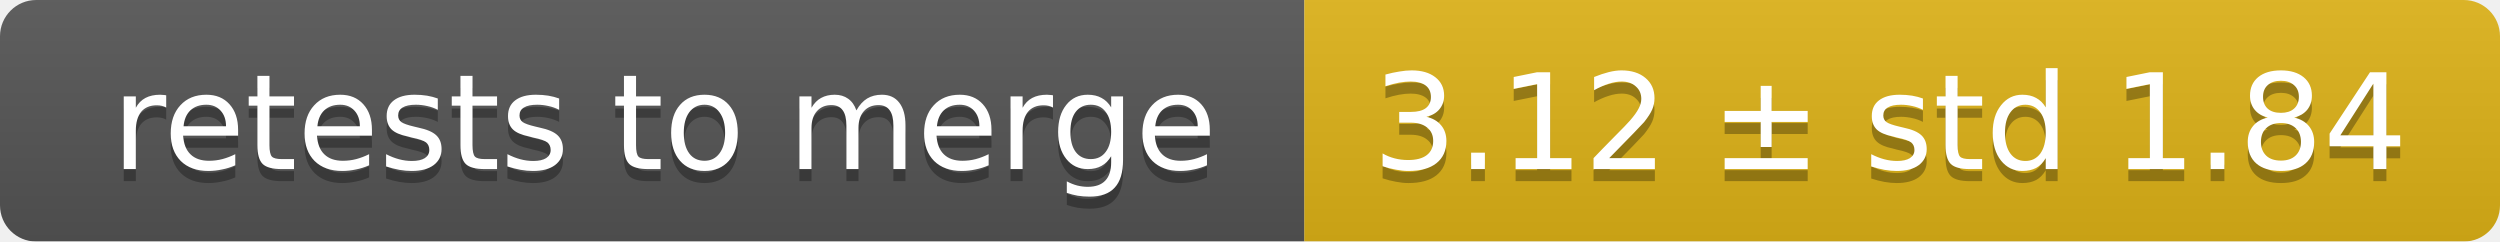
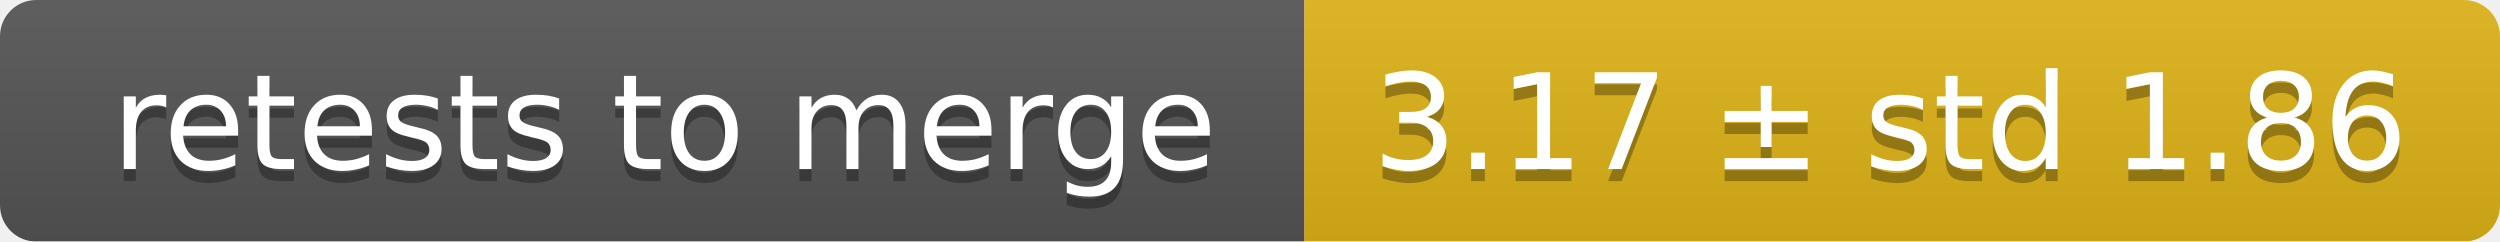
<svg xmlns="http://www.w3.org/2000/svg" width="207" height="20">
  <linearGradient id="smooth" x2="0" y2="100%">
    <stop offset="0" stop-color="#bbb" stop-opacity=".1" />
    <stop offset="1" stop-opacity=".1" />
  </linearGradient>
  <mask id="round">
    <rect width="207" height="20" rx="3" fill="#fff" />
  </mask>
  <g mask="url(#round)">
    <rect width="108" height="20" fill="#555" />
    <rect x="108" width="99" height="20" fill="#dfb317" />
    <rect width="207" height="20" fill="url(#smooth)" />
  </g>
  <g fill="#fff" text-anchor="middle" font-family="DejaVu Sans,Verdana,Geneva,sans-serif" font-size="11">
    <text x="55" y="15" fill="#010101" fill-opacity=".3">retests to merge</text>
    <text x="55" y="14">retests to merge</text>
-     <text x="156.5" y="15" fill="#010101" fill-opacity=".3">3.12 ± std 1.84</text>
-     <text x="156.5" y="14">3.12 ± std 1.84</text>
+     <text x="156.5" y="15" fill="#010101" fill-opacity=".3">3.17 ± std 1.86</text>
+     <text x="156.5" y="14">3.17 ± std 1.86</text>
  </g>
</svg>
